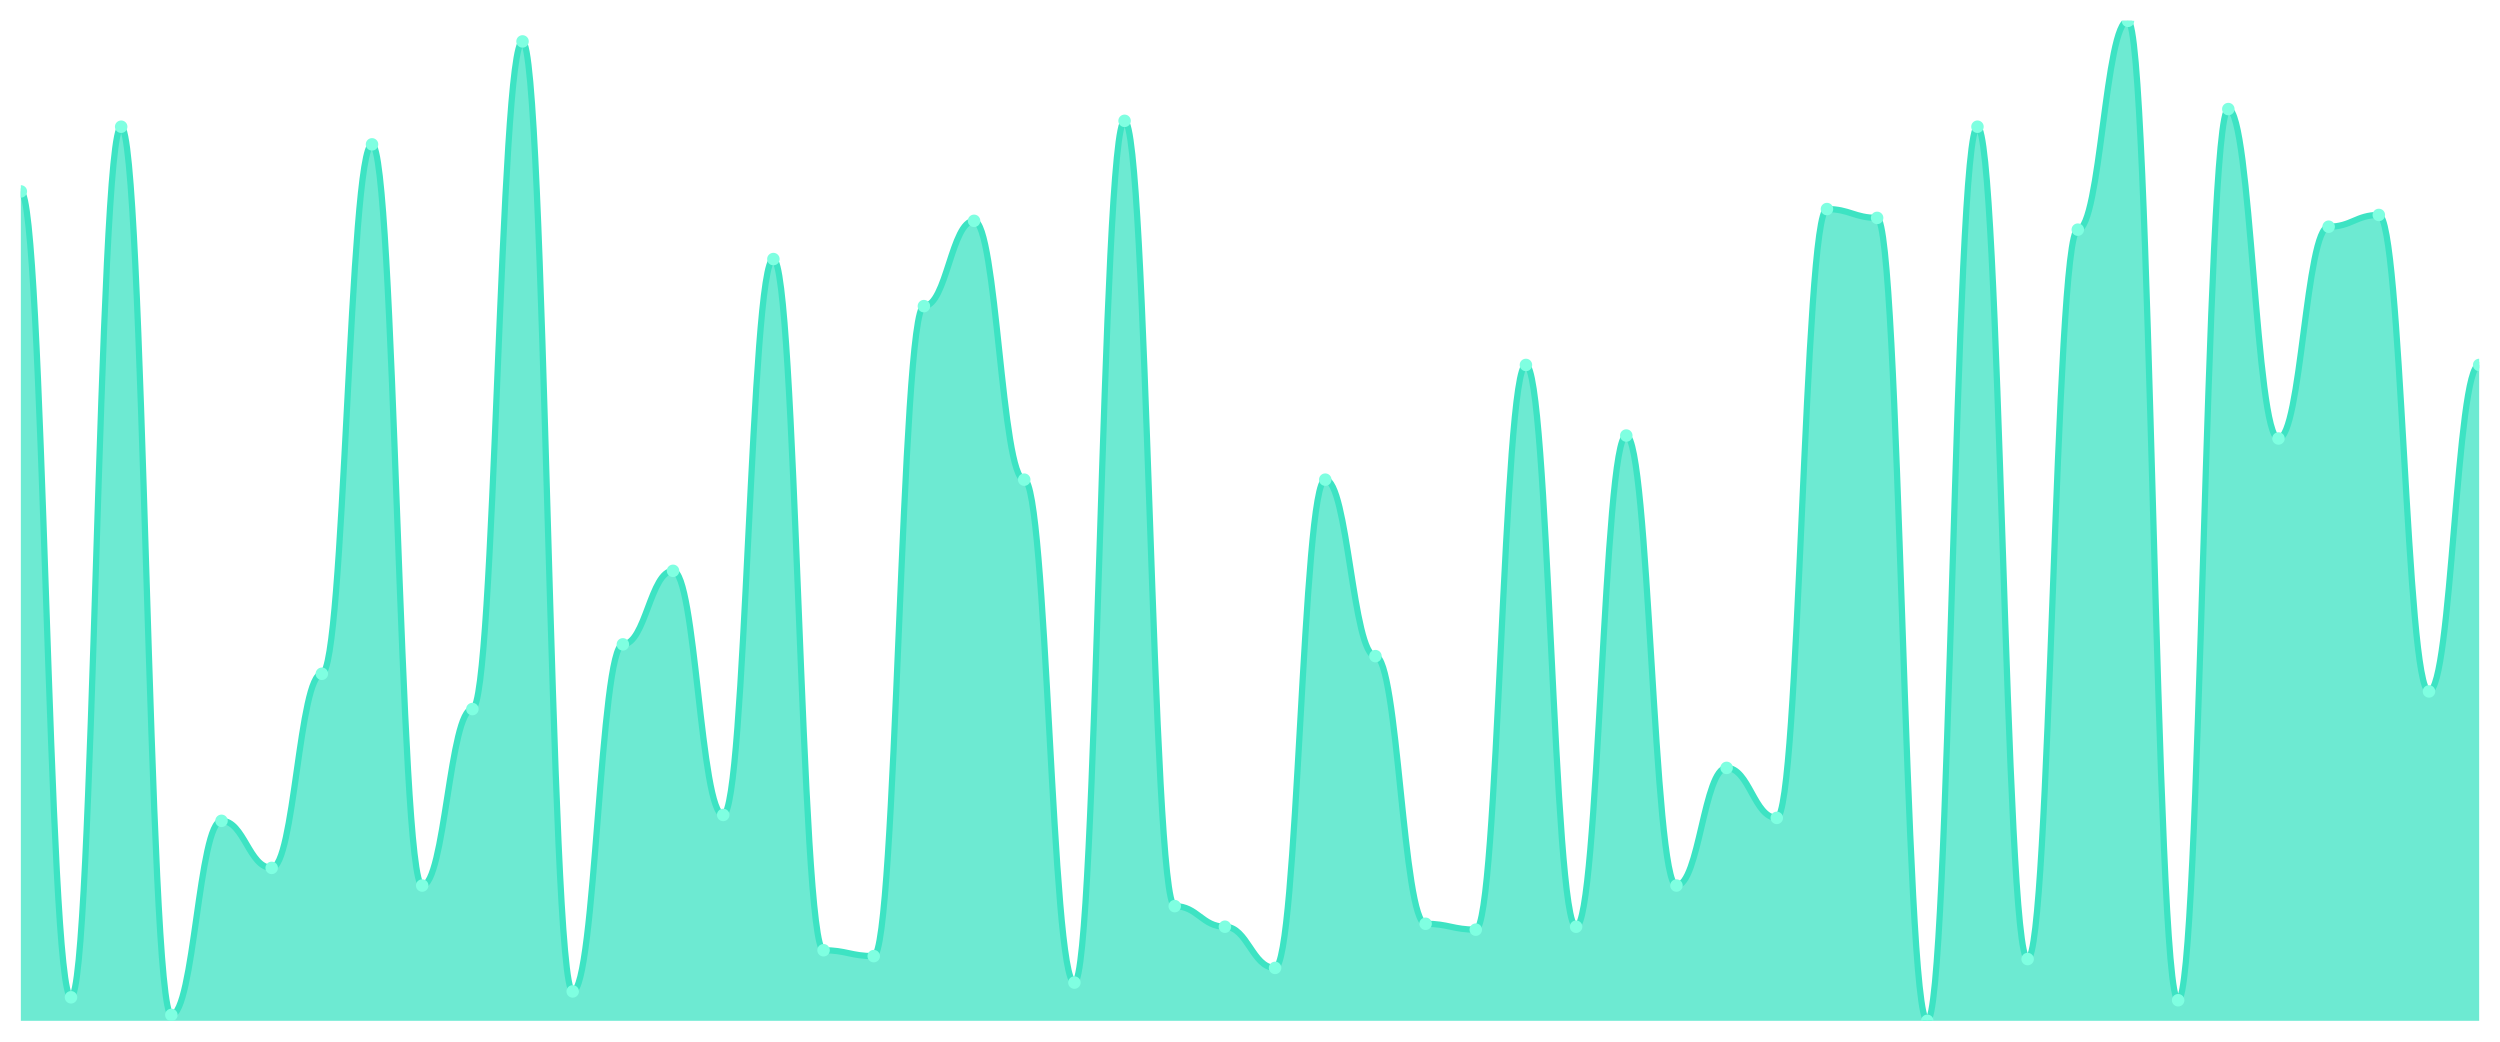
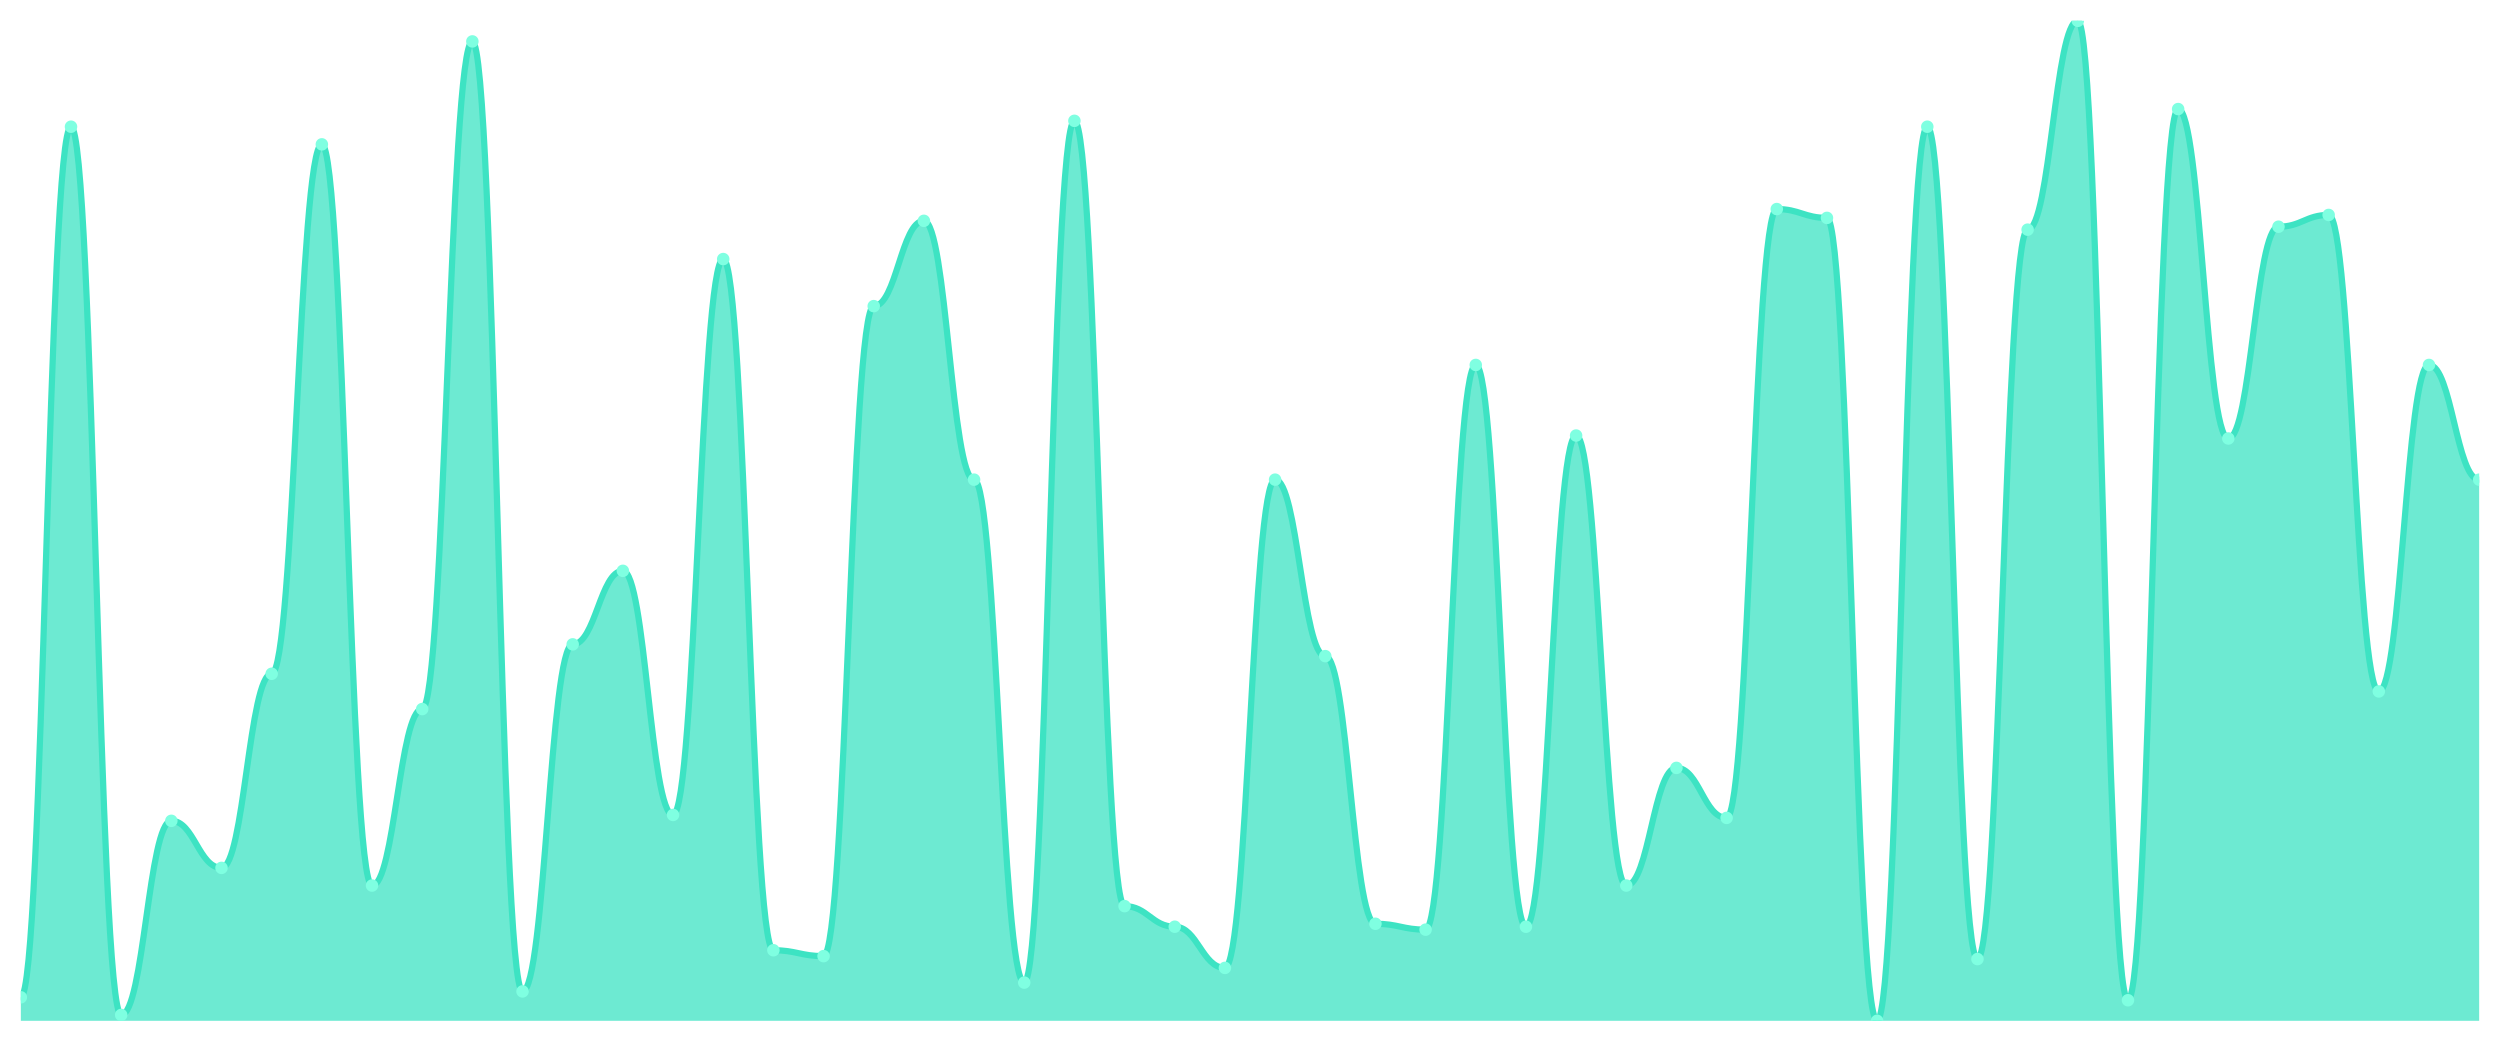
<svg xmlns="http://www.w3.org/2000/svg" viewBox="0 0 1200 500" width="1200" height="500">
  <defs>
    <clipPath id="c">
      <rect x="10" y="10" width="1180" height="480" />
    </clipPath>
  </defs>
  <rect width="1200" height="500" fill="none" />
  <g clip-path="url(#c)">
-     <path d="M 10,490 L 10,91.882 C 20.837,91.882 23.245,478.706 34.082,478.706 C 44.918,478.706 47.327,60.824 58.163,60.824 C 69,60.824 71.408,487.176 82.245,487.176 C 93.082,487.176 95.49,394 106.327,394 C 117.163,394 119.571,416.588 130.408,416.588 C 141.245,416.588 143.653,323.412 154.49,323.412 C 165.327,323.412 167.735,69.294 178.571,69.294 C 189.408,69.294 191.816,425.059 202.653,425.059 C 213.49,425.059 215.898,340.353 226.735,340.353 C 237.571,340.353 239.98,19.882 250.816,19.882 C 261.653,19.882 264.061,475.882 274.898,475.882 C 285.735,475.882 288.143,309.294 298.98,309.294 C 309.816,309.294 312.224,274 323.061,274 C 333.898,274 336.306,391.176 347.143,391.176 C 357.98,391.176 360.388,124.353 371.224,124.353 C 382.061,124.353 384.469,456.118 395.306,456.118 C 406.143,456.118 408.551,458.941 419.388,458.941 C 430.224,458.941 432.633,146.941 443.469,146.941 C 454.306,146.941 456.714,106 467.551,106 C 478.388,106 480.796,230.235 491.633,230.235 C 502.469,230.235 504.878,471.647 515.714,471.647 C 526.551,471.647 528.959,58 539.796,58 C 550.633,58 553.041,434.941 563.878,434.941 C 574.714,434.941 577.122,444.824 587.959,444.824 C 598.796,444.824 601.204,464.588 612.041,464.588 C 622.878,464.588 625.286,230.235 636.122,230.235 C 646.959,230.235 649.367,314.941 660.204,314.941 C 671.041,314.941 673.449,443.412 684.286,443.412 C 695.122,443.412 697.531,446.235 708.367,446.235 C 719.204,446.235 721.612,175.176 732.449,175.176 C 743.286,175.176 745.694,444.824 756.531,444.824 C 767.367,444.824 769.776,209.059 780.612,209.059 C 791.449,209.059 793.857,425.059 804.694,425.059 C 815.531,425.059 817.939,368.588 828.776,368.588 C 839.612,368.588 842.02,392.588 852.857,392.588 C 863.694,392.588 866.102,100.353 876.939,100.353 C 887.776,100.353 890.184,104.588 901.02,104.588 C 911.857,104.588 914.265,490 925.102,490 C 935.939,490 938.347,60.824 949.184,60.824 C 960.02,60.824 962.429,460.353 973.265,460.353 C 984.102,460.353 986.51,110.235 997.347,110.235 C 1008.184,110.235 1010.592,10 1021.429,10 C 1032.265,10 1034.673,480.118 1045.51,480.118 C 1056.347,480.118 1058.755,52.353 1069.592,52.353 C 1080.429,52.353 1082.837,210.471 1093.673,210.471 C 1104.51,210.471 1106.918,108.824 1117.755,108.824 C 1128.592,108.824 1131,103.176 1141.837,103.176 C 1152.673,103.176 1155.082,331.882 1165.918,331.882 C 1176.755,331.882 1179.163,175.176 1190,175.176 L 1190,490 Z" fill="rgba(61,227,195,0.75)" />
-     <path d="M 10,91.882 C 20.837,91.882 23.245,478.706 34.082,478.706 C 44.918,478.706 47.327,60.824 58.163,60.824 C 69,60.824 71.408,487.176 82.245,487.176 C 93.082,487.176 95.49,394 106.327,394 C 117.163,394 119.571,416.588 130.408,416.588 C 141.245,416.588 143.653,323.412 154.49,323.412 C 165.327,323.412 167.735,69.294 178.571,69.294 C 189.408,69.294 191.816,425.059 202.653,425.059 C 213.49,425.059 215.898,340.353 226.735,340.353 C 237.571,340.353 239.98,19.882 250.816,19.882 C 261.653,19.882 264.061,475.882 274.898,475.882 C 285.735,475.882 288.143,309.294 298.98,309.294 C 309.816,309.294 312.224,274 323.061,274 C 333.898,274 336.306,391.176 347.143,391.176 C 357.98,391.176 360.388,124.353 371.224,124.353 C 382.061,124.353 384.469,456.118 395.306,456.118 C 406.143,456.118 408.551,458.941 419.388,458.941 C 430.224,458.941 432.633,146.941 443.469,146.941 C 454.306,146.941 456.714,106 467.551,106 C 478.388,106 480.796,230.235 491.633,230.235 C 502.469,230.235 504.878,471.647 515.714,471.647 C 526.551,471.647 528.959,58 539.796,58 C 550.633,58 553.041,434.941 563.878,434.941 C 574.714,434.941 577.122,444.824 587.959,444.824 C 598.796,444.824 601.204,464.588 612.041,464.588 C 622.878,464.588 625.286,230.235 636.122,230.235 C 646.959,230.235 649.367,314.941 660.204,314.941 C 671.041,314.941 673.449,443.412 684.286,443.412 C 695.122,443.412 697.531,446.235 708.367,446.235 C 719.204,446.235 721.612,175.176 732.449,175.176 C 743.286,175.176 745.694,444.824 756.531,444.824 C 767.367,444.824 769.776,209.059 780.612,209.059 C 791.449,209.059 793.857,425.059 804.694,425.059 C 815.531,425.059 817.939,368.588 828.776,368.588 C 839.612,368.588 842.02,392.588 852.857,392.588 C 863.694,392.588 866.102,100.353 876.939,100.353 C 887.776,100.353 890.184,104.588 901.02,104.588 C 911.857,104.588 914.265,490 925.102,490 C 935.939,490 938.347,60.824 949.184,60.824 C 960.02,60.824 962.429,460.353 973.265,460.353 C 984.102,460.353 986.51,110.235 997.347,110.235 C 1008.184,110.235 1010.592,10 1021.429,10 C 1032.265,10 1034.673,480.118 1045.51,480.118 C 1056.347,480.118 1058.755,52.353 1069.592,52.353 C 1080.429,52.353 1082.837,210.471 1093.673,210.471 C 1104.51,210.471 1106.918,108.824 1117.755,108.824 C 1128.592,108.824 1131,103.176 1141.837,103.176 C 1152.673,103.176 1155.082,331.882 1165.918,331.882 C 1176.755,331.882 1179.163,175.176 1190,175.176" fill="none" stroke="#3de3c3" stroke-width="3" stroke-linecap="round" stroke-linejoin="round" />
-     <circle cx="10" cy="91.882" r="3" fill="#7fffe1" />
-     <circle cx="34.082" cy="478.706" r="3" fill="#7fffe1" />
-     <circle cx="58.163" cy="60.824" r="3" fill="#7fffe1" />
-     <circle cx="82.245" cy="487.176" r="3" fill="#7fffe1" />
-     <circle cx="106.327" cy="394" r="3" fill="#7fffe1" />
-     <circle cx="130.408" cy="416.588" r="3" fill="#7fffe1" />
-     <circle cx="154.49" cy="323.412" r="3" fill="#7fffe1" />
-     <circle cx="178.571" cy="69.294" r="3" fill="#7fffe1" />
-     <circle cx="202.653" cy="425.059" r="3" fill="#7fffe1" />
-     <circle cx="226.735" cy="340.353" r="3" fill="#7fffe1" />
-     <circle cx="250.816" cy="19.882" r="3" fill="#7fffe1" />
-     <circle cx="274.898" cy="475.882" r="3" fill="#7fffe1" />
-     <circle cx="298.98" cy="309.294" r="3" fill="#7fffe1" />
-     <circle cx="323.061" cy="274" r="3" fill="#7fffe1" />
-     <circle cx="347.143" cy="391.176" r="3" fill="#7fffe1" />
-     <circle cx="371.224" cy="124.353" r="3" fill="#7fffe1" />
-     <circle cx="395.306" cy="456.118" r="3" fill="#7fffe1" />
-     <circle cx="419.388" cy="458.941" r="3" fill="#7fffe1" />
-     <circle cx="443.469" cy="146.941" r="3" fill="#7fffe1" />
-     <circle cx="467.551" cy="106" r="3" fill="#7fffe1" />
-     <circle cx="491.633" cy="230.235" r="3" fill="#7fffe1" />
-     <circle cx="515.714" cy="471.647" r="3" fill="#7fffe1" />
-     <circle cx="539.796" cy="58" r="3" fill="#7fffe1" />
-     <circle cx="563.878" cy="434.941" r="3" fill="#7fffe1" />
-     <circle cx="587.959" cy="444.824" r="3" fill="#7fffe1" />
-     <circle cx="612.041" cy="464.588" r="3" fill="#7fffe1" />
-     <circle cx="636.122" cy="230.235" r="3" fill="#7fffe1" />
-     <circle cx="660.204" cy="314.941" r="3" fill="#7fffe1" />
-     <circle cx="684.286" cy="443.412" r="3" fill="#7fffe1" />
-     <circle cx="708.367" cy="446.235" r="3" fill="#7fffe1" />
-     <circle cx="732.449" cy="175.176" r="3" fill="#7fffe1" />
-     <circle cx="756.531" cy="444.824" r="3" fill="#7fffe1" />
-     <circle cx="780.612" cy="209.059" r="3" fill="#7fffe1" />
-     <circle cx="804.694" cy="425.059" r="3" fill="#7fffe1" />
-     <circle cx="828.776" cy="368.588" r="3" fill="#7fffe1" />
-     <circle cx="852.857" cy="392.588" r="3" fill="#7fffe1" />
-     <circle cx="876.939" cy="100.353" r="3" fill="#7fffe1" />
-     <circle cx="901.02" cy="104.588" r="3" fill="#7fffe1" />
-     <circle cx="925.102" cy="490" r="3" fill="#7fffe1" />
-     <circle cx="949.184" cy="60.824" r="3" fill="#7fffe1" />
-     <circle cx="973.265" cy="460.353" r="3" fill="#7fffe1" />
-     <circle cx="997.347" cy="110.235" r="3" fill="#7fffe1" />
-     <circle cx="1021.429" cy="10" r="3" fill="#7fffe1" />
-     <circle cx="1045.51" cy="480.118" r="3" fill="#7fffe1" />
-     <circle cx="1069.592" cy="52.353" r="3" fill="#7fffe1" />
-     <circle cx="1093.673" cy="210.471" r="3" fill="#7fffe1" />
-     <circle cx="1117.755" cy="108.824" r="3" fill="#7fffe1" />
-     <circle cx="1141.837" cy="103.176" r="3" fill="#7fffe1" />
-     <circle cx="1165.918" cy="331.882" r="3" fill="#7fffe1" />
-     <circle cx="1190" cy="175.176" r="3" fill="#7fffe1" />
+     <path d="M 10,490 L 10,478.706 C 20.837,478.706 23.245,60.824 34.082,60.824 C 44.918,60.824 47.327,487.176 58.163,487.176 C 69,487.176 71.408,394 82.245,394 C 93.082,394 95.49,416.588 106.327,416.588 C 117.163,416.588 119.571,323.412 130.408,323.412 C 141.245,323.412 143.653,69.294 154.49,69.294 C 165.327,69.294 167.735,425.059 178.571,425.059 C 189.408,425.059 191.816,340.353 202.653,340.353 C 213.49,340.353 215.898,19.882 226.735,19.882 C 237.571,19.882 239.98,475.882 250.816,475.882 C 261.653,475.882 264.061,309.294 274.898,309.294 C 285.735,309.294 288.143,274 298.98,274 C 309.816,274 312.224,391.176 323.061,391.176 C 333.898,391.176 336.306,124.353 347.143,124.353 C 357.98,124.353 360.388,456.118 371.224,456.118 C 382.061,456.118 384.469,458.941 395.306,458.941 C 406.143,458.941 408.551,146.941 419.388,146.941 C 430.224,146.941 432.633,106 443.469,106 C 454.306,106 456.714,230.235 467.551,230.235 C 478.388,230.235 480.796,471.647 491.633,471.647 C 502.469,471.647 504.878,58 515.714,58 C 526.551,58 528.959,434.941 539.796,434.941 C 550.633,434.941 553.041,444.824 563.878,444.824 C 574.714,444.824 577.122,464.588 587.959,464.588 C 598.796,464.588 601.204,230.235 612.041,230.235 C 622.878,230.235 625.286,314.941 636.122,314.941 C 646.959,314.941 649.367,443.412 660.204,443.412 C 671.041,443.412 673.449,446.235 684.286,446.235 C 695.122,446.235 697.531,175.176 708.367,175.176 C 719.204,175.176 721.612,444.824 732.449,444.824 C 743.286,444.824 745.694,209.059 756.531,209.059 C 767.367,209.059 769.776,425.059 780.612,425.059 C 791.449,425.059 793.857,368.588 804.694,368.588 C 815.531,368.588 817.939,392.588 828.776,392.588 C 839.612,392.588 842.02,100.353 852.857,100.353 C 863.694,100.353 866.102,104.588 876.939,104.588 C 887.776,104.588 890.184,490 901.02,490 C 911.857,490 914.265,60.824 925.102,60.824 C 935.939,60.824 938.347,460.353 949.184,460.353 C 960.02,460.353 962.429,110.235 973.265,110.235 C 984.102,110.235 986.51,10 997.347,10 C 1008.184,10 1010.592,480.118 1021.429,480.118 C 1032.265,480.118 1034.673,52.353 1045.51,52.353 C 1056.347,52.353 1058.755,210.471 1069.592,210.471 C 1080.429,210.471 1082.837,108.824 1093.673,108.824 C 1104.51,108.824 1106.918,103.176 1117.755,103.176 C 1128.592,103.176 1131,331.882 1141.837,331.882 C 1152.673,331.882 1155.082,175.176 1165.918,175.176 C 1176.755,175.176 1179.163,230.235 1190,230.235 L 1190,490 Z" fill="rgba(61,227,195,0.75)" />
+     <path d="M 10,478.706 C 20.837,478.706 23.245,60.824 34.082,60.824 C 44.918,60.824 47.327,487.176 58.163,487.176 C 69,487.176 71.408,394 82.245,394 C 93.082,394 95.49,416.588 106.327,416.588 C 117.163,416.588 119.571,323.412 130.408,323.412 C 141.245,323.412 143.653,69.294 154.49,69.294 C 165.327,69.294 167.735,425.059 178.571,425.059 C 189.408,425.059 191.816,340.353 202.653,340.353 C 213.49,340.353 215.898,19.882 226.735,19.882 C 237.571,19.882 239.98,475.882 250.816,475.882 C 261.653,475.882 264.061,309.294 274.898,309.294 C 285.735,309.294 288.143,274 298.98,274 C 309.816,274 312.224,391.176 323.061,391.176 C 333.898,391.176 336.306,124.353 347.143,124.353 C 357.98,124.353 360.388,456.118 371.224,456.118 C 382.061,456.118 384.469,458.941 395.306,458.941 C 406.143,458.941 408.551,146.941 419.388,146.941 C 430.224,146.941 432.633,106 443.469,106 C 454.306,106 456.714,230.235 467.551,230.235 C 478.388,230.235 480.796,471.647 491.633,471.647 C 502.469,471.647 504.878,58 515.714,58 C 526.551,58 528.959,434.941 539.796,434.941 C 550.633,434.941 553.041,444.824 563.878,444.824 C 574.714,444.824 577.122,464.588 587.959,464.588 C 598.796,464.588 601.204,230.235 612.041,230.235 C 622.878,230.235 625.286,314.941 636.122,314.941 C 646.959,314.941 649.367,443.412 660.204,443.412 C 671.041,443.412 673.449,446.235 684.286,446.235 C 695.122,446.235 697.531,175.176 708.367,175.176 C 719.204,175.176 721.612,444.824 732.449,444.824 C 743.286,444.824 745.694,209.059 756.531,209.059 C 767.367,209.059 769.776,425.059 780.612,425.059 C 791.449,425.059 793.857,368.588 804.694,368.588 C 815.531,368.588 817.939,392.588 828.776,392.588 C 839.612,392.588 842.02,100.353 852.857,100.353 C 863.694,100.353 866.102,104.588 876.939,104.588 C 887.776,104.588 890.184,490 901.02,490 C 911.857,490 914.265,60.824 925.102,60.824 C 935.939,60.824 938.347,460.353 949.184,460.353 C 960.02,460.353 962.429,110.235 973.265,110.235 C 984.102,110.235 986.51,10 997.347,10 C 1008.184,10 1010.592,480.118 1021.429,480.118 C 1032.265,480.118 1034.673,52.353 1045.51,52.353 C 1056.347,52.353 1058.755,210.471 1069.592,210.471 C 1080.429,210.471 1082.837,108.824 1093.673,108.824 C 1104.51,108.824 1106.918,103.176 1117.755,103.176 C 1128.592,103.176 1131,331.882 1141.837,331.882 C 1152.673,331.882 1155.082,175.176 1165.918,175.176 C 1176.755,175.176 1179.163,230.235 1190,230.235" fill="none" stroke="#3de3c3" stroke-width="3" stroke-linecap="round" stroke-linejoin="round" />
+     <circle cx="10" cy="478.706" r="3" fill="#7fffe1" />
+     <circle cx="34.082" cy="60.824" r="3" fill="#7fffe1" />
+     <circle cx="58.163" cy="487.176" r="3" fill="#7fffe1" />
+     <circle cx="82.245" cy="394" r="3" fill="#7fffe1" />
+     <circle cx="106.327" cy="416.588" r="3" fill="#7fffe1" />
+     <circle cx="130.408" cy="323.412" r="3" fill="#7fffe1" />
+     <circle cx="154.49" cy="69.294" r="3" fill="#7fffe1" />
+     <circle cx="178.571" cy="425.059" r="3" fill="#7fffe1" />
+     <circle cx="202.653" cy="340.353" r="3" fill="#7fffe1" />
+     <circle cx="226.735" cy="19.882" r="3" fill="#7fffe1" />
+     <circle cx="250.816" cy="475.882" r="3" fill="#7fffe1" />
+     <circle cx="274.898" cy="309.294" r="3" fill="#7fffe1" />
+     <circle cx="298.98" cy="274" r="3" fill="#7fffe1" />
+     <circle cx="323.061" cy="391.176" r="3" fill="#7fffe1" />
+     <circle cx="347.143" cy="124.353" r="3" fill="#7fffe1" />
+     <circle cx="371.224" cy="456.118" r="3" fill="#7fffe1" />
+     <circle cx="395.306" cy="458.941" r="3" fill="#7fffe1" />
+     <circle cx="419.388" cy="146.941" r="3" fill="#7fffe1" />
+     <circle cx="443.469" cy="106" r="3" fill="#7fffe1" />
+     <circle cx="467.551" cy="230.235" r="3" fill="#7fffe1" />
+     <circle cx="491.633" cy="471.647" r="3" fill="#7fffe1" />
+     <circle cx="515.714" cy="58" r="3" fill="#7fffe1" />
+     <circle cx="539.796" cy="434.941" r="3" fill="#7fffe1" />
+     <circle cx="563.878" cy="444.824" r="3" fill="#7fffe1" />
+     <circle cx="587.959" cy="464.588" r="3" fill="#7fffe1" />
+     <circle cx="612.041" cy="230.235" r="3" fill="#7fffe1" />
+     <circle cx="636.122" cy="314.941" r="3" fill="#7fffe1" />
+     <circle cx="660.204" cy="443.412" r="3" fill="#7fffe1" />
+     <circle cx="684.286" cy="446.235" r="3" fill="#7fffe1" />
+     <circle cx="708.367" cy="175.176" r="3" fill="#7fffe1" />
+     <circle cx="732.449" cy="444.824" r="3" fill="#7fffe1" />
+     <circle cx="756.531" cy="209.059" r="3" fill="#7fffe1" />
+     <circle cx="780.612" cy="425.059" r="3" fill="#7fffe1" />
+     <circle cx="804.694" cy="368.588" r="3" fill="#7fffe1" />
+     <circle cx="828.776" cy="392.588" r="3" fill="#7fffe1" />
+     <circle cx="852.857" cy="100.353" r="3" fill="#7fffe1" />
+     <circle cx="876.939" cy="104.588" r="3" fill="#7fffe1" />
+     <circle cx="901.02" cy="490" r="3" fill="#7fffe1" />
+     <circle cx="925.102" cy="60.824" r="3" fill="#7fffe1" />
+     <circle cx="949.184" cy="460.353" r="3" fill="#7fffe1" />
+     <circle cx="973.265" cy="110.235" r="3" fill="#7fffe1" />
+     <circle cx="997.347" cy="10" r="3" fill="#7fffe1" />
+     <circle cx="1021.429" cy="480.118" r="3" fill="#7fffe1" />
+     <circle cx="1045.51" cy="52.353" r="3" fill="#7fffe1" />
+     <circle cx="1069.592" cy="210.471" r="3" fill="#7fffe1" />
+     <circle cx="1093.673" cy="108.824" r="3" fill="#7fffe1" />
+     <circle cx="1117.755" cy="103.176" r="3" fill="#7fffe1" />
+     <circle cx="1141.837" cy="331.882" r="3" fill="#7fffe1" />
+     <circle cx="1165.918" cy="175.176" r="3" fill="#7fffe1" />
+     <circle cx="1190" cy="230.235" r="3" fill="#7fffe1" />
  </g>
</svg>
